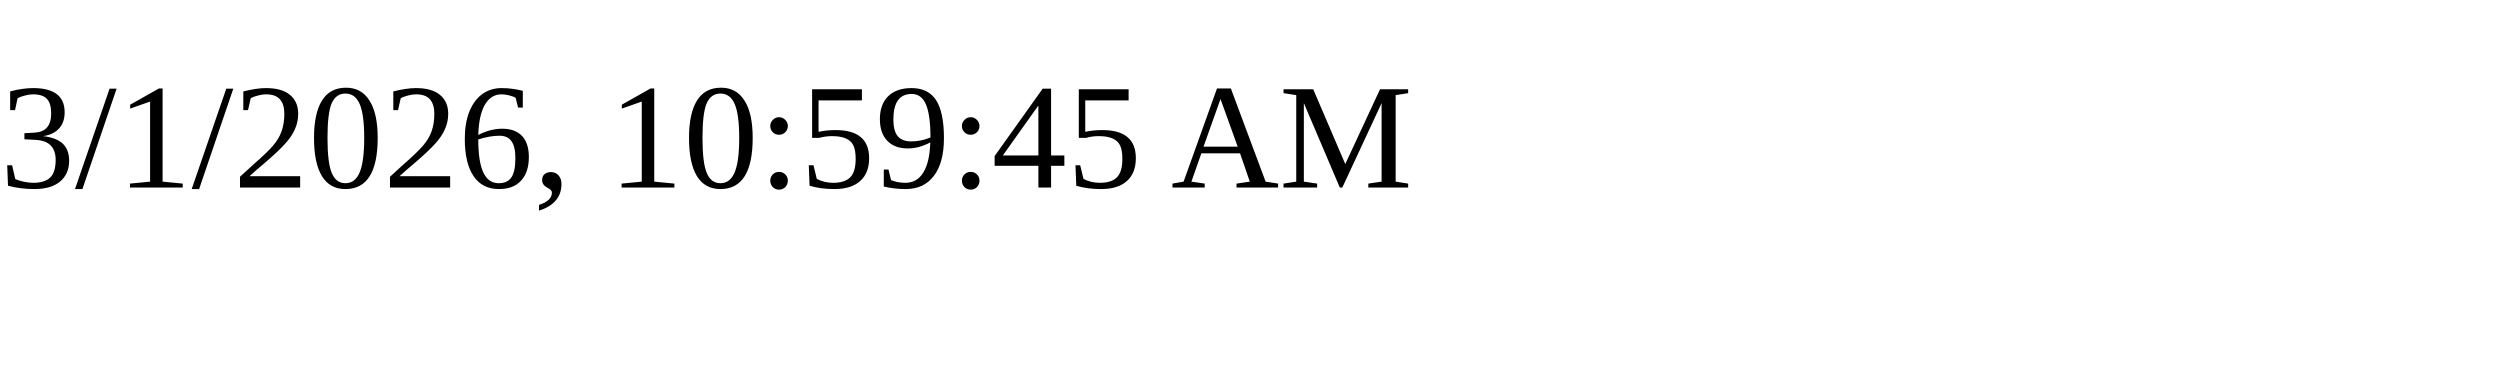
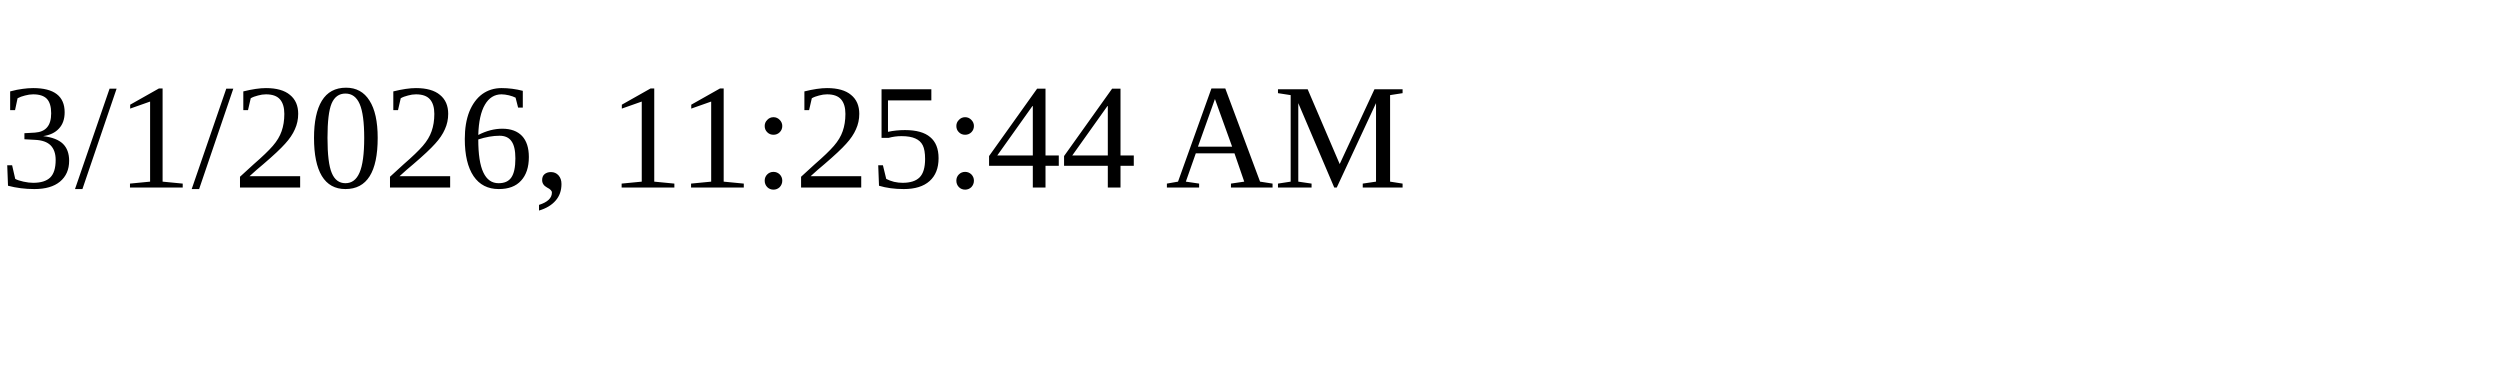
<svg xmlns="http://www.w3.org/2000/svg" height="30" width="200">
-   <text x="0" y="15">3/1/2026, 10:59:45 AM</text>
+   <text x="0" y="15">3/1/2026, 11:25:44 AM</text>
</svg>
